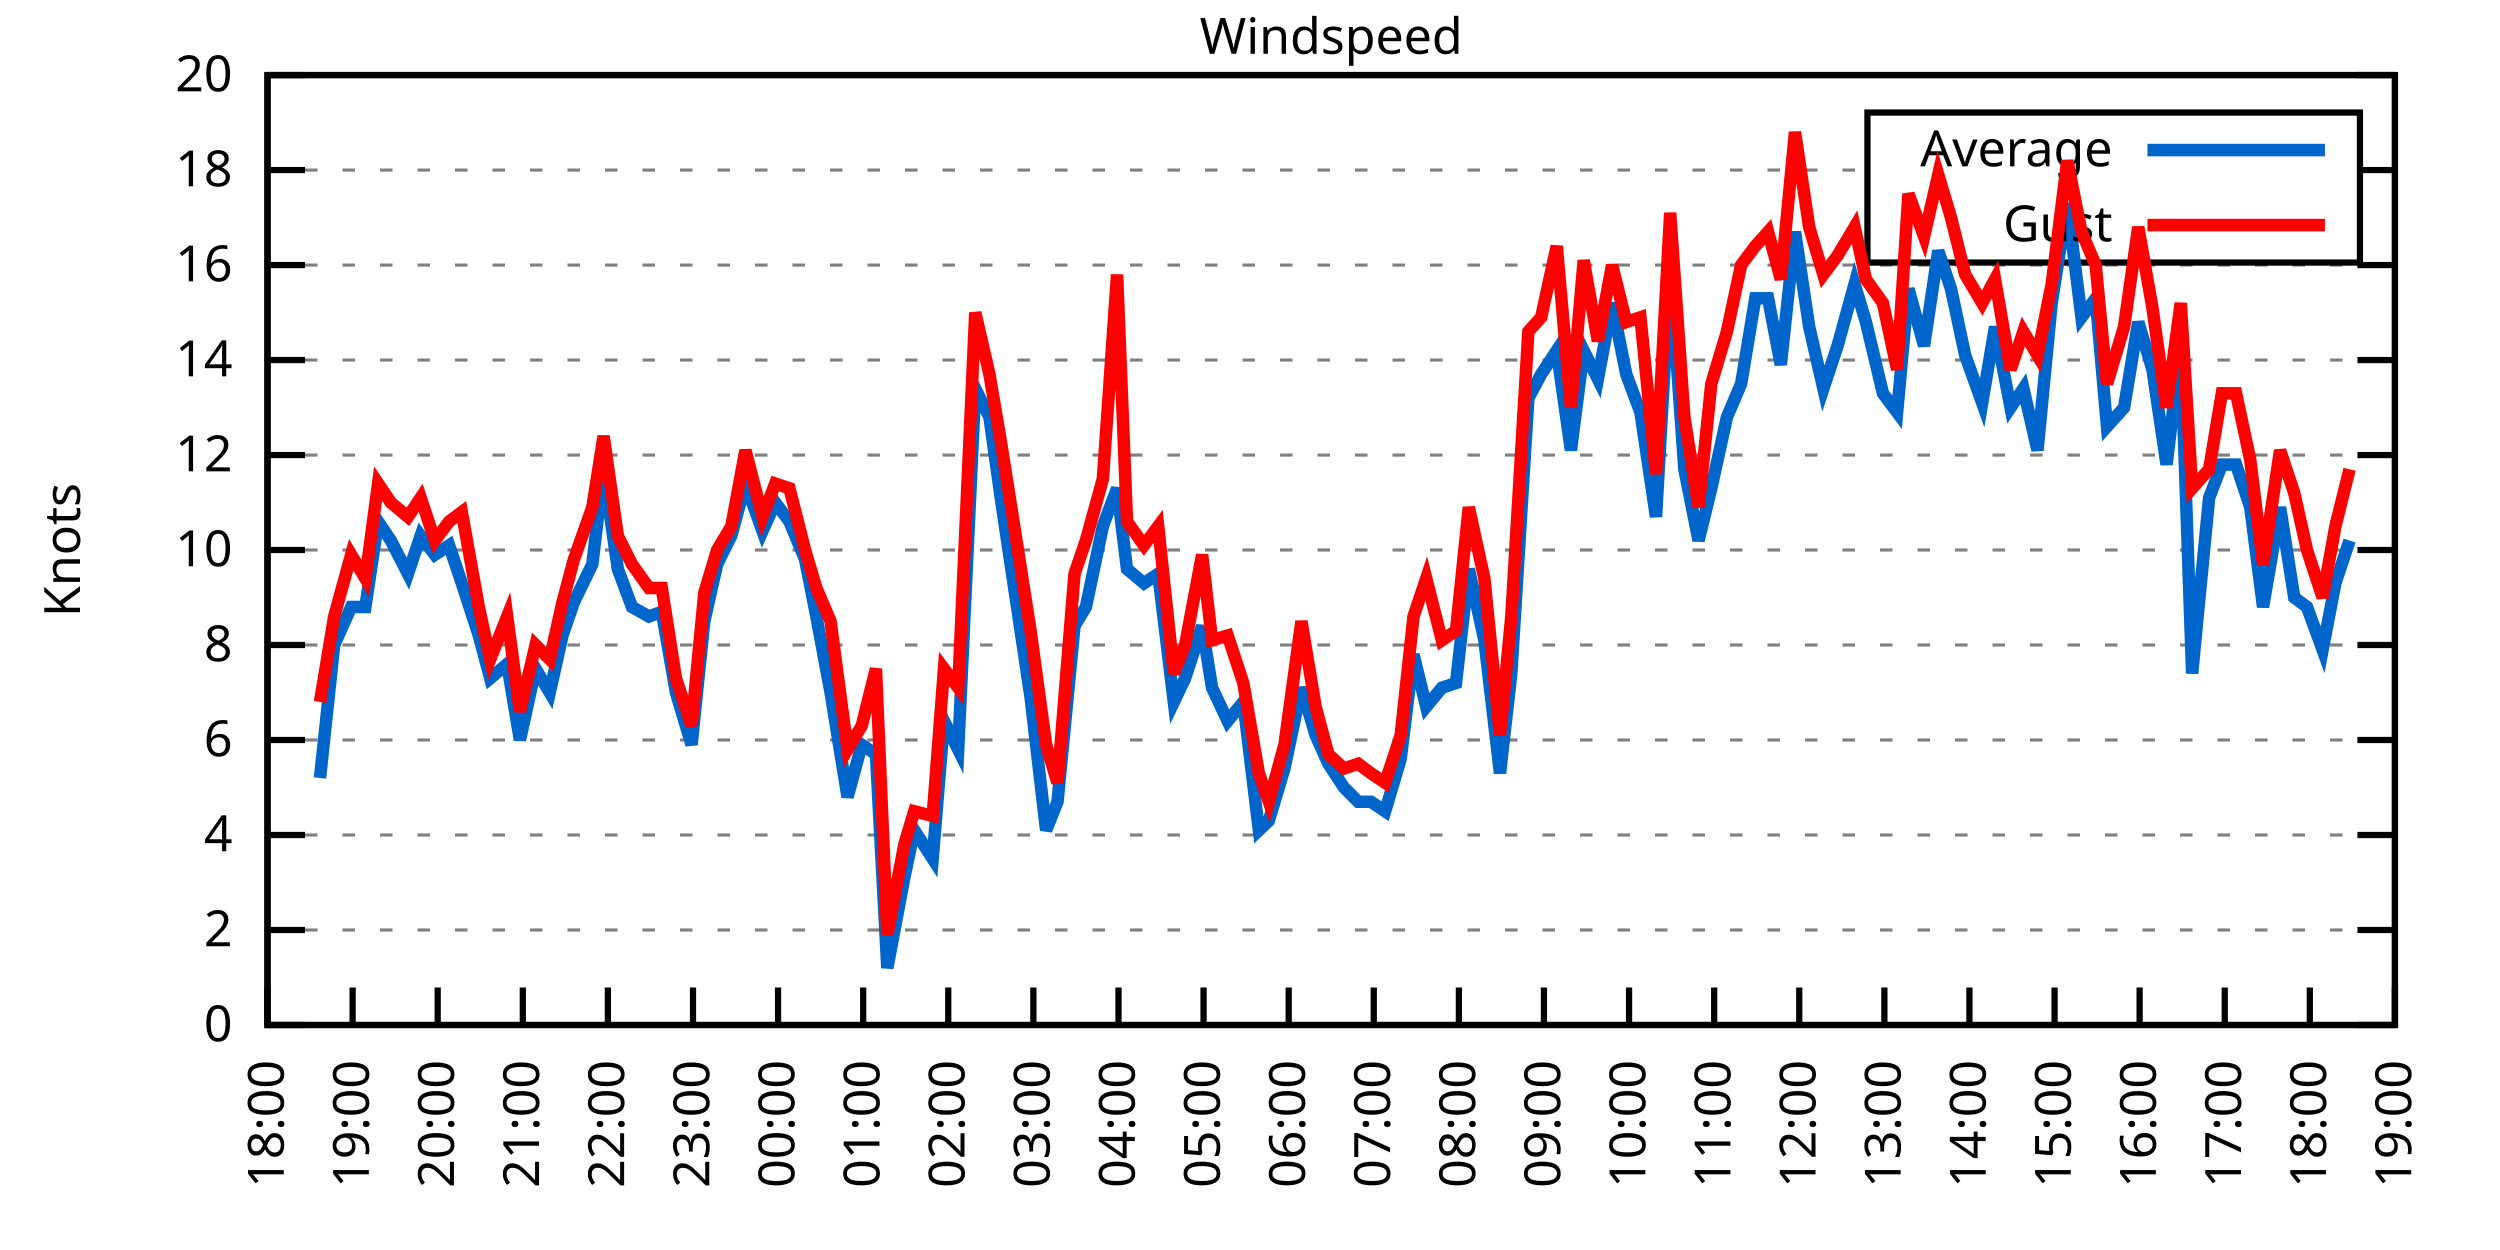
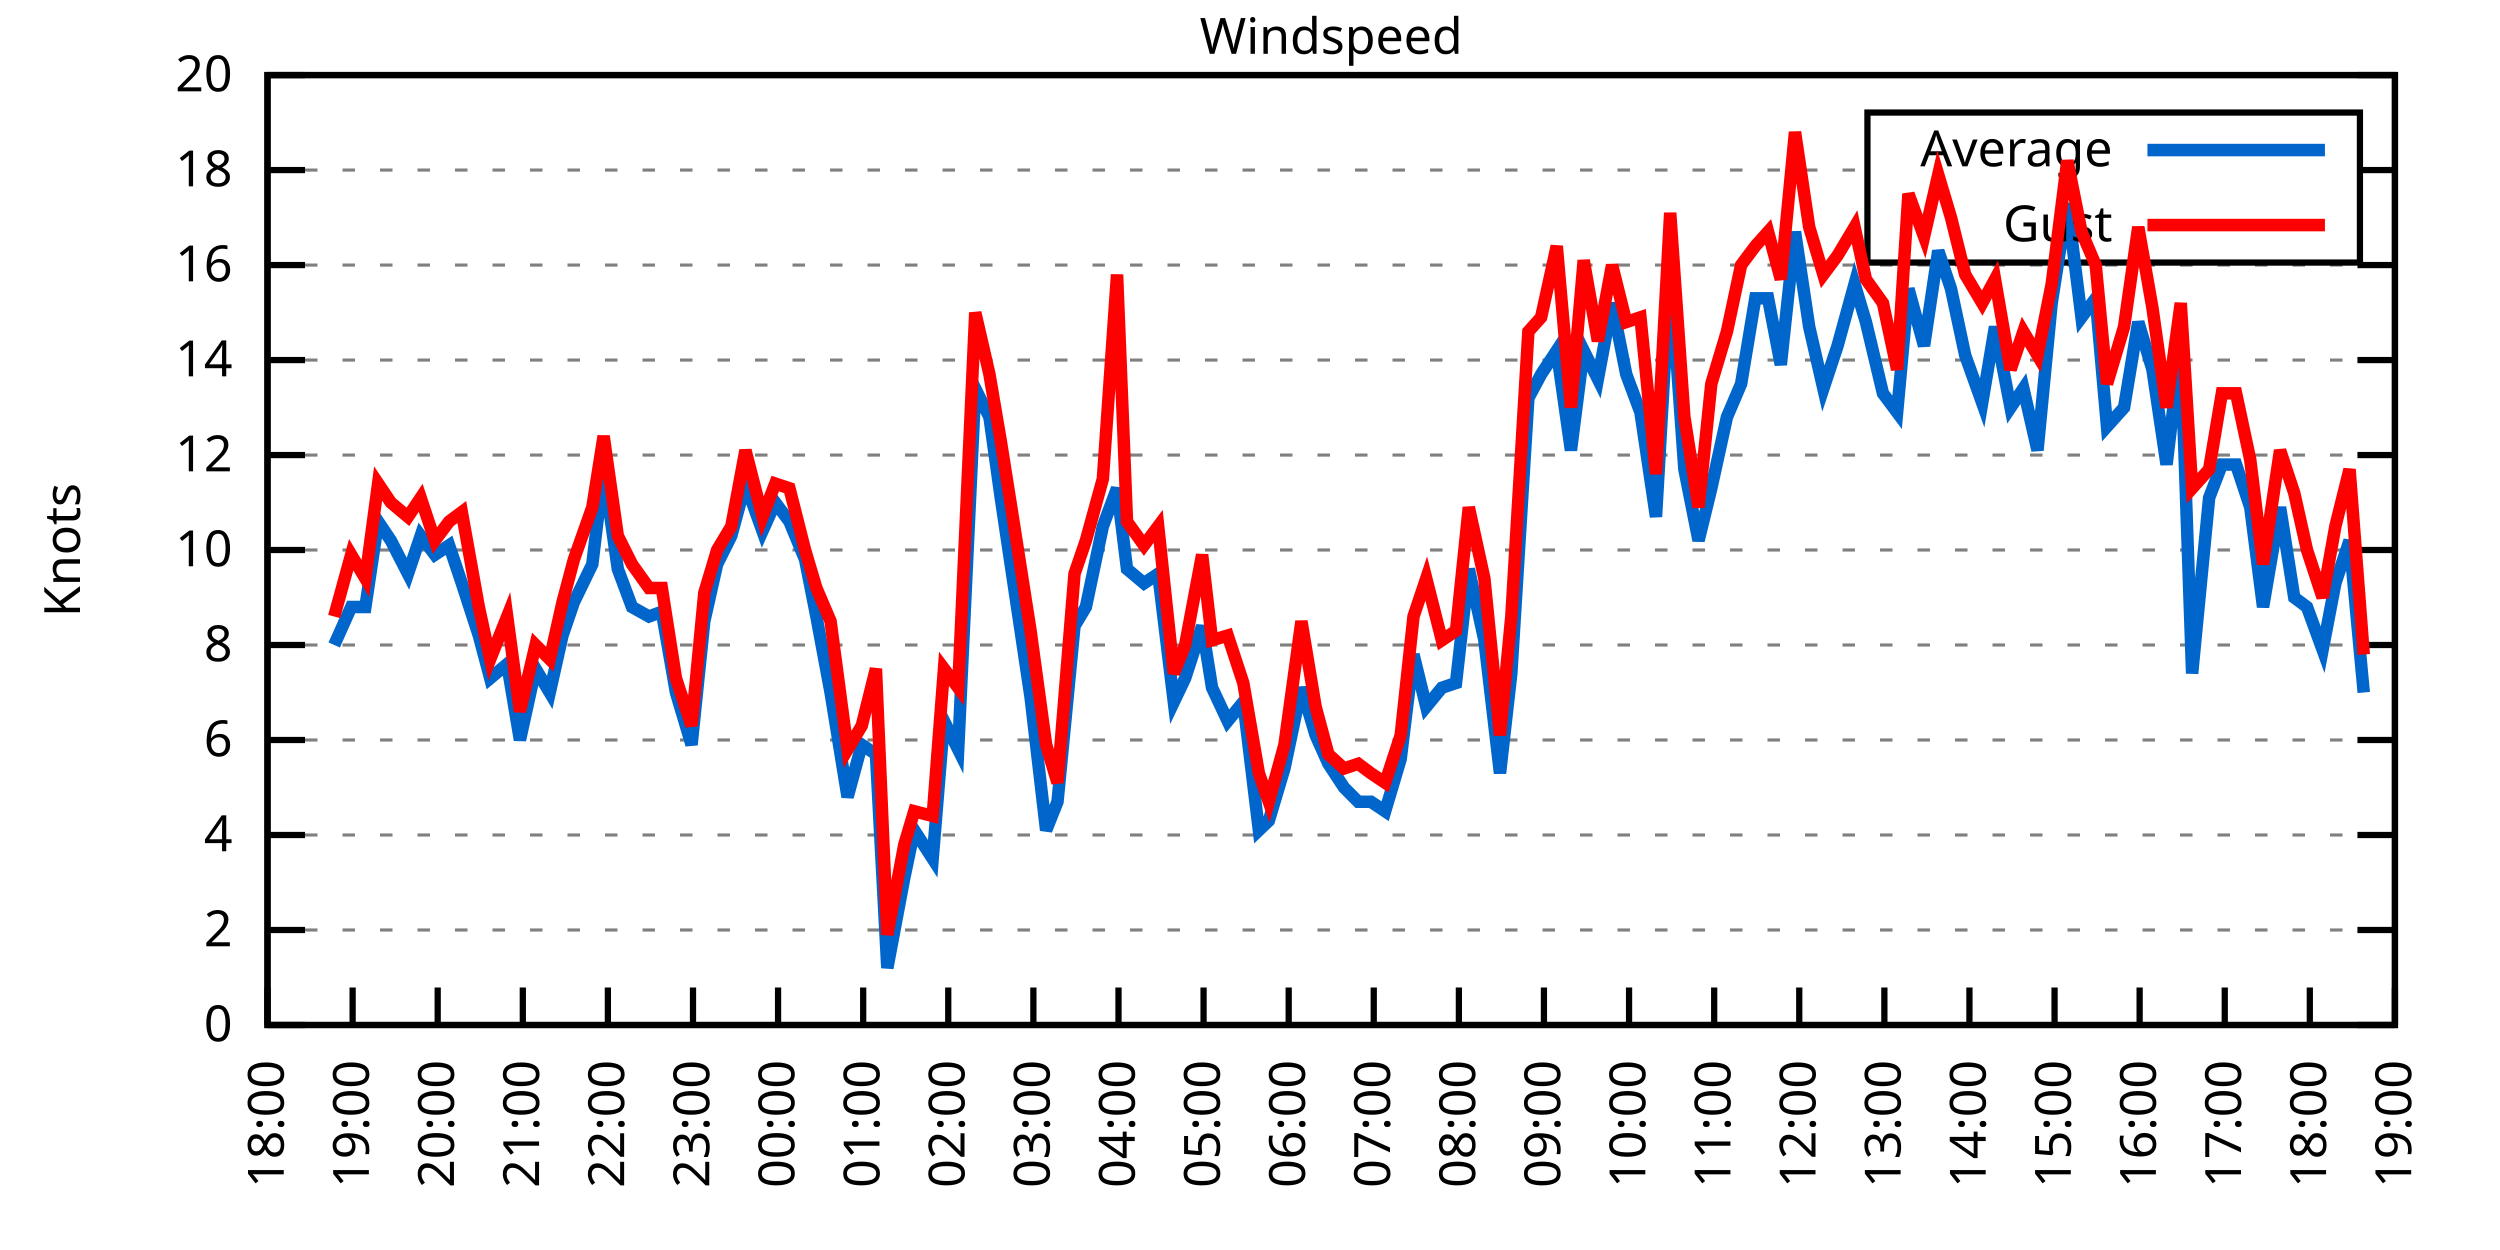
<svg xmlns="http://www.w3.org/2000/svg" xmlns:xlink="http://www.w3.org/1999/xlink" width="400" height="200" viewBox="0 0 400 200">
  <g id="gnuplot_canvas">
    <rect x="0" y="0" width="400" height="200" fill="none" />
    <defs>
      <circle id="gpDot" r="0.5" stroke-width="0.5" stroke="currentColor" />
      <path id="gpPt0" stroke-width="0.333" stroke="currentColor" d="M-1,0 h2 M0,-1 v2" />
      <path id="gpPt1" stroke-width="0.333" stroke="currentColor" d="M-1,-1 L1,1 M1,-1 L-1,1" />
      <path id="gpPt2" stroke-width="0.333" stroke="currentColor" d="M-1,0 L1,0 M0,-1 L0,1 M-1,-1 L1,1 M-1,1 L1,-1" />
      <rect id="gpPt3" stroke-width="0.333" stroke="currentColor" x="-1" y="-1" width="2" height="2" />
      <rect id="gpPt4" stroke-width="0.333" stroke="currentColor" fill="currentColor" x="-1" y="-1" width="2" height="2" />
      <circle id="gpPt5" stroke-width="0.333" stroke="currentColor" cx="0" cy="0" r="1" />
      <use xlink:href="#gpPt5" id="gpPt6" fill="currentColor" stroke="none" />
      <path id="gpPt7" stroke-width="0.333" stroke="currentColor" d="M0,-1.33 L-1.33,0.67 L1.33,0.67 z" />
      <use xlink:href="#gpPt7" id="gpPt8" fill="currentColor" stroke="none" />
      <use xlink:href="#gpPt7" id="gpPt9" stroke="currentColor" transform="rotate(180)" />
      <use xlink:href="#gpPt9" id="gpPt10" fill="currentColor" stroke="none" />
      <use xlink:href="#gpPt3" id="gpPt11" stroke="currentColor" transform="rotate(45)" />
      <use xlink:href="#gpPt11" id="gpPt12" fill="currentColor" stroke="none" />
      <path id="gpPt13" stroke-width="0.333" stroke="currentColor" d="M0,1.330 L1.265,0.411 L0.782,-1.067 L-0.782,-1.076 L-1.265,0.411 z" />
      <use xlink:href="#gpPt13" id="gpPt14" fill="currentColor" stroke="none" />
      <filter id="textbox" filterUnits="objectBoundingBox" x="0" y="0" height="1" width="1">
        <feFlood flood-color="white" flood-opacity="1" result="bgnd" />
        <feComposite in="SourceGraphic" in2="bgnd" operator="atop" />
      </filter>
      <filter id="greybox" filterUnits="objectBoundingBox" x="0" y="0" height="1" width="1">
        <feFlood flood-color="lightgrey" flood-opacity="1" result="grey" />
        <feComposite in="SourceGraphic" in2="grey" operator="atop" />
      </filter>
    </defs>
    <g fill="none" color="white" stroke="currentColor" stroke-width="1.00" stroke-linecap="butt" stroke-linejoin="miter">
</g>
    <g fill="none" color="black" stroke="currentColor" stroke-width="1.00" stroke-linecap="butt" stroke-linejoin="miter">
      <g stroke="none" shape-rendering="crispEdges">
        <polygon fill="rgb(255, 255, 255)" points="42.80,164.00 383.18,164.00 383.18,12.02 42.80,12.02 " />
      </g>
    </g>
    <g fill="none" color="black" stroke="currentColor" stroke-width="1.00" stroke-linecap="butt" stroke-linejoin="miter">
</g>
    <g fill="none" color="black" stroke="black" stroke-width="0.50" stroke-linecap="butt" stroke-linejoin="miter">
</g>
    <g fill="none" color="gray" stroke="currentColor" stroke-width="0.50" stroke-linecap="butt" stroke-linejoin="miter">
      <path stroke="gray" stroke-dasharray="2,4" class="gridline" d="M42.80,164.00 L383.19,164.00  " />
    </g>
    <g fill="none" color="gray" stroke="gray" stroke-width="1.00" stroke-linecap="butt" stroke-linejoin="miter">
</g>
    <g fill="none" color="black" stroke="currentColor" stroke-width="1.00" stroke-linecap="butt" stroke-linejoin="miter">
      <path stroke="black" d="M42.80,164.00 L48.80,164.00 M383.19,164.00 L377.19,164.00  " />
      <g transform="translate(37.20,166.60)" stroke="none" fill="black" font-family="Sans" font-size="8.00" text-anchor="end">
        <text>
          <tspan font-family="Sans"> 0</tspan>
        </text>
      </g>
    </g>
    <g fill="none" color="black" stroke="currentColor" stroke-width="1.00" stroke-linecap="butt" stroke-linejoin="miter">
</g>
    <g fill="none" color="black" stroke="black" stroke-width="0.50" stroke-linecap="butt" stroke-linejoin="miter">
</g>
    <g fill="none" color="gray" stroke="currentColor" stroke-width="0.50" stroke-linecap="butt" stroke-linejoin="miter">
      <path stroke="gray" stroke-dasharray="2,4" class="gridline" d="M42.80,148.80 L383.19,148.80  " />
    </g>
    <g fill="none" color="gray" stroke="gray" stroke-width="1.00" stroke-linecap="butt" stroke-linejoin="miter">
</g>
    <g fill="none" color="black" stroke="currentColor" stroke-width="1.00" stroke-linecap="butt" stroke-linejoin="miter">
      <path stroke="black" d="M42.80,148.80 L48.80,148.80 M383.19,148.80 L377.19,148.80  " />
      <g transform="translate(37.20,151.40)" stroke="none" fill="black" font-family="Sans" font-size="8.00" text-anchor="end">
        <text>
          <tspan font-family="Sans"> 2</tspan>
        </text>
      </g>
    </g>
    <g fill="none" color="black" stroke="currentColor" stroke-width="1.00" stroke-linecap="butt" stroke-linejoin="miter">
</g>
    <g fill="none" color="black" stroke="black" stroke-width="0.50" stroke-linecap="butt" stroke-linejoin="miter">
</g>
    <g fill="none" color="gray" stroke="currentColor" stroke-width="0.50" stroke-linecap="butt" stroke-linejoin="miter">
      <path stroke="gray" stroke-dasharray="2,4" class="gridline" d="M42.80,133.60 L383.19,133.60  " />
    </g>
    <g fill="none" color="gray" stroke="gray" stroke-width="1.00" stroke-linecap="butt" stroke-linejoin="miter">
</g>
    <g fill="none" color="black" stroke="currentColor" stroke-width="1.00" stroke-linecap="butt" stroke-linejoin="miter">
      <path stroke="black" d="M42.80,133.60 L48.80,133.60 M383.19,133.60 L377.19,133.60  " />
      <g transform="translate(37.20,136.20)" stroke="none" fill="black" font-family="Sans" font-size="8.00" text-anchor="end">
        <text>
          <tspan font-family="Sans"> 4</tspan>
        </text>
      </g>
    </g>
    <g fill="none" color="black" stroke="currentColor" stroke-width="1.00" stroke-linecap="butt" stroke-linejoin="miter">
</g>
    <g fill="none" color="black" stroke="black" stroke-width="0.50" stroke-linecap="butt" stroke-linejoin="miter">
</g>
    <g fill="none" color="gray" stroke="currentColor" stroke-width="0.50" stroke-linecap="butt" stroke-linejoin="miter">
      <path stroke="gray" stroke-dasharray="2,4" class="gridline" d="M42.80,118.40 L383.19,118.40  " />
    </g>
    <g fill="none" color="gray" stroke="gray" stroke-width="1.00" stroke-linecap="butt" stroke-linejoin="miter">
</g>
    <g fill="none" color="black" stroke="currentColor" stroke-width="1.00" stroke-linecap="butt" stroke-linejoin="miter">
      <path stroke="black" d="M42.80,118.40 L48.80,118.40 M383.19,118.40 L377.19,118.40  " />
      <g transform="translate(37.20,121.00)" stroke="none" fill="black" font-family="Sans" font-size="8.00" text-anchor="end">
        <text>
          <tspan font-family="Sans"> 6</tspan>
        </text>
      </g>
    </g>
    <g fill="none" color="black" stroke="currentColor" stroke-width="1.00" stroke-linecap="butt" stroke-linejoin="miter">
</g>
    <g fill="none" color="black" stroke="black" stroke-width="0.50" stroke-linecap="butt" stroke-linejoin="miter">
</g>
    <g fill="none" color="gray" stroke="currentColor" stroke-width="0.50" stroke-linecap="butt" stroke-linejoin="miter">
      <path stroke="gray" stroke-dasharray="2,4" class="gridline" d="M42.80,103.20 L383.19,103.20  " />
    </g>
    <g fill="none" color="gray" stroke="gray" stroke-width="1.00" stroke-linecap="butt" stroke-linejoin="miter">
</g>
    <g fill="none" color="black" stroke="currentColor" stroke-width="1.00" stroke-linecap="butt" stroke-linejoin="miter">
      <path stroke="black" d="M42.80,103.20 L48.80,103.20 M383.19,103.20 L377.19,103.20  " />
      <g transform="translate(37.20,105.80)" stroke="none" fill="black" font-family="Sans" font-size="8.00" text-anchor="end">
        <text>
          <tspan font-family="Sans"> 8</tspan>
        </text>
      </g>
    </g>
    <g fill="none" color="black" stroke="currentColor" stroke-width="1.00" stroke-linecap="butt" stroke-linejoin="miter">
</g>
    <g fill="none" color="black" stroke="black" stroke-width="0.50" stroke-linecap="butt" stroke-linejoin="miter">
</g>
    <g fill="none" color="gray" stroke="currentColor" stroke-width="0.50" stroke-linecap="butt" stroke-linejoin="miter">
      <path stroke="gray" stroke-dasharray="2,4" class="gridline" d="M42.80,88.00 L383.19,88.00  " />
    </g>
    <g fill="none" color="gray" stroke="gray" stroke-width="1.00" stroke-linecap="butt" stroke-linejoin="miter">
</g>
    <g fill="none" color="black" stroke="currentColor" stroke-width="1.00" stroke-linecap="butt" stroke-linejoin="miter">
      <path stroke="black" d="M42.80,88.00 L48.80,88.00 M383.19,88.00 L377.19,88.00  " />
      <g transform="translate(37.20,90.60)" stroke="none" fill="black" font-family="Sans" font-size="8.00" text-anchor="end">
        <text>
          <tspan font-family="Sans"> 10</tspan>
        </text>
      </g>
    </g>
    <g fill="none" color="black" stroke="currentColor" stroke-width="1.00" stroke-linecap="butt" stroke-linejoin="miter">
</g>
    <g fill="none" color="black" stroke="black" stroke-width="0.50" stroke-linecap="butt" stroke-linejoin="miter">
</g>
    <g fill="none" color="gray" stroke="currentColor" stroke-width="0.50" stroke-linecap="butt" stroke-linejoin="miter">
      <path stroke="gray" stroke-dasharray="2,4" class="gridline" d="M42.80,72.81 L383.19,72.81  " />
    </g>
    <g fill="none" color="gray" stroke="gray" stroke-width="1.00" stroke-linecap="butt" stroke-linejoin="miter">
</g>
    <g fill="none" color="black" stroke="currentColor" stroke-width="1.00" stroke-linecap="butt" stroke-linejoin="miter">
      <path stroke="black" d="M42.80,72.81 L48.80,72.81 M383.19,72.81 L377.19,72.81  " />
      <g transform="translate(37.20,75.41)" stroke="none" fill="black" font-family="Sans" font-size="8.00" text-anchor="end">
        <text>
          <tspan font-family="Sans"> 12</tspan>
        </text>
      </g>
    </g>
    <g fill="none" color="black" stroke="currentColor" stroke-width="1.00" stroke-linecap="butt" stroke-linejoin="miter">
</g>
    <g fill="none" color="black" stroke="black" stroke-width="0.50" stroke-linecap="butt" stroke-linejoin="miter">
</g>
    <g fill="none" color="gray" stroke="currentColor" stroke-width="0.50" stroke-linecap="butt" stroke-linejoin="miter">
      <path stroke="gray" stroke-dasharray="2,4" class="gridline" d="M42.80,57.61 L383.19,57.61  " />
    </g>
    <g fill="none" color="gray" stroke="gray" stroke-width="1.00" stroke-linecap="butt" stroke-linejoin="miter">
</g>
    <g fill="none" color="black" stroke="currentColor" stroke-width="1.00" stroke-linecap="butt" stroke-linejoin="miter">
      <path stroke="black" d="M42.80,57.61 L48.80,57.61 M383.19,57.61 L377.19,57.61  " />
      <g transform="translate(37.20,60.21)" stroke="none" fill="black" font-family="Sans" font-size="8.00" text-anchor="end">
        <text>
          <tspan font-family="Sans"> 14</tspan>
        </text>
      </g>
    </g>
    <g fill="none" color="black" stroke="currentColor" stroke-width="1.00" stroke-linecap="butt" stroke-linejoin="miter">
</g>
    <g fill="none" color="black" stroke="black" stroke-width="0.50" stroke-linecap="butt" stroke-linejoin="miter">
</g>
    <g fill="none" color="gray" stroke="currentColor" stroke-width="0.50" stroke-linecap="butt" stroke-linejoin="miter">
      <path stroke="gray" stroke-dasharray="2,4" class="gridline" d="M42.80,42.41 L383.19,42.41  " />
    </g>
    <g fill="none" color="gray" stroke="gray" stroke-width="1.00" stroke-linecap="butt" stroke-linejoin="miter">
</g>
    <g fill="none" color="black" stroke="currentColor" stroke-width="1.00" stroke-linecap="butt" stroke-linejoin="miter">
      <path stroke="black" d="M42.80,42.41 L48.80,42.41 M383.19,42.41 L377.19,42.41  " />
      <g transform="translate(37.20,45.01)" stroke="none" fill="black" font-family="Sans" font-size="8.00" text-anchor="end">
        <text>
          <tspan font-family="Sans"> 16</tspan>
        </text>
      </g>
    </g>
    <g fill="none" color="black" stroke="currentColor" stroke-width="1.00" stroke-linecap="butt" stroke-linejoin="miter">
</g>
    <g fill="none" color="black" stroke="black" stroke-width="0.50" stroke-linecap="butt" stroke-linejoin="miter">
</g>
    <g fill="none" color="gray" stroke="currentColor" stroke-width="0.50" stroke-linecap="butt" stroke-linejoin="miter">
      <path stroke="gray" stroke-dasharray="2,4" class="gridline" d="M42.80,27.21 L298.79,27.21 M377.59,27.21 L383.19,27.21  " />
    </g>
    <g fill="none" color="gray" stroke="gray" stroke-width="1.00" stroke-linecap="butt" stroke-linejoin="miter">
</g>
    <g fill="none" color="black" stroke="currentColor" stroke-width="1.00" stroke-linecap="butt" stroke-linejoin="miter">
      <path stroke="black" d="M42.80,27.21 L48.80,27.21 M383.19,27.21 L377.19,27.21  " />
      <g transform="translate(37.20,29.81)" stroke="none" fill="black" font-family="Sans" font-size="8.00" text-anchor="end">
        <text>
          <tspan font-family="Sans"> 18</tspan>
        </text>
      </g>
    </g>
    <g fill="none" color="black" stroke="currentColor" stroke-width="1.00" stroke-linecap="butt" stroke-linejoin="miter">
</g>
    <g fill="none" color="black" stroke="black" stroke-width="0.50" stroke-linecap="butt" stroke-linejoin="miter">
</g>
    <g fill="none" color="gray" stroke="currentColor" stroke-width="0.50" stroke-linecap="butt" stroke-linejoin="miter">
      <path stroke="gray" stroke-dasharray="2,4" class="gridline" d="M42.80,12.01 L383.19,12.01  " />
    </g>
    <g fill="none" color="gray" stroke="gray" stroke-width="1.00" stroke-linecap="butt" stroke-linejoin="miter">
</g>
    <g fill="none" color="black" stroke="currentColor" stroke-width="1.00" stroke-linecap="butt" stroke-linejoin="miter">
      <path stroke="black" d="M42.80,12.01 L48.80,12.01 M383.19,12.01 L377.19,12.01  " />
      <g transform="translate(37.20,14.61)" stroke="none" fill="black" font-family="Sans" font-size="8.00" text-anchor="end">
        <text>
          <tspan font-family="Sans"> 20</tspan>
        </text>
      </g>
    </g>
    <g fill="none" color="black" stroke="currentColor" stroke-width="1.00" stroke-linecap="butt" stroke-linejoin="miter">
      <path stroke="black" d="M42.80,164.00 L42.80,158.00  " />
      <g transform="translate(45.40,169.60) rotate(270.00)" stroke="none" fill="black" font-family="Sans" font-size="8.00" text-anchor="end">
        <text>
          <tspan font-family="Sans">18:00</tspan>
        </text>
      </g>
    </g>
    <g fill="none" color="black" stroke="currentColor" stroke-width="1.00" stroke-linecap="butt" stroke-linejoin="miter">
      <path stroke="black" d="M56.42,164.00 L56.42,158.00  " />
      <g transform="translate(59.02,169.60) rotate(270.00)" stroke="none" fill="black" font-family="Sans" font-size="8.00" text-anchor="end">
        <text>
          <tspan font-family="Sans">19:00</tspan>
        </text>
      </g>
    </g>
    <g fill="none" color="black" stroke="currentColor" stroke-width="1.00" stroke-linecap="butt" stroke-linejoin="miter">
      <path stroke="black" d="M70.03,164.00 L70.03,158.00  " />
      <g transform="translate(72.63,169.60) rotate(270.00)" stroke="none" fill="black" font-family="Sans" font-size="8.00" text-anchor="end">
        <text>
          <tspan font-family="Sans">20:00</tspan>
        </text>
      </g>
    </g>
    <g fill="none" color="black" stroke="currentColor" stroke-width="1.00" stroke-linecap="butt" stroke-linejoin="miter">
      <path stroke="black" d="M83.65,164.00 L83.65,158.00  " />
      <g transform="translate(86.25,169.60) rotate(270.00)" stroke="none" fill="black" font-family="Sans" font-size="8.00" text-anchor="end">
        <text>
          <tspan font-family="Sans">21:00</tspan>
        </text>
      </g>
    </g>
    <g fill="none" color="black" stroke="currentColor" stroke-width="1.00" stroke-linecap="butt" stroke-linejoin="miter">
      <path stroke="black" d="M97.26,164.00 L97.26,158.00  " />
      <g transform="translate(99.86,169.60) rotate(270.00)" stroke="none" fill="black" font-family="Sans" font-size="8.00" text-anchor="end">
        <text>
          <tspan font-family="Sans">22:00</tspan>
        </text>
      </g>
    </g>
    <g fill="none" color="black" stroke="currentColor" stroke-width="1.00" stroke-linecap="butt" stroke-linejoin="miter">
      <path stroke="black" d="M110.88,164.00 L110.88,158.00  " />
      <g transform="translate(113.48,169.60) rotate(270.00)" stroke="none" fill="black" font-family="Sans" font-size="8.00" text-anchor="end">
        <text>
          <tspan font-family="Sans">23:00</tspan>
        </text>
      </g>
    </g>
    <g fill="none" color="black" stroke="currentColor" stroke-width="1.00" stroke-linecap="butt" stroke-linejoin="miter">
      <path stroke="black" d="M124.49,164.00 L124.49,158.00  " />
      <g transform="translate(127.09,169.60) rotate(270.00)" stroke="none" fill="black" font-family="Sans" font-size="8.00" text-anchor="end">
        <text>
          <tspan font-family="Sans">00:00</tspan>
        </text>
      </g>
    </g>
    <g fill="none" color="black" stroke="currentColor" stroke-width="1.00" stroke-linecap="butt" stroke-linejoin="miter">
      <path stroke="black" d="M138.11,164.00 L138.11,158.00  " />
      <g transform="translate(140.71,169.60) rotate(270.00)" stroke="none" fill="black" font-family="Sans" font-size="8.00" text-anchor="end">
        <text>
          <tspan font-family="Sans">01:00</tspan>
        </text>
      </g>
    </g>
    <g fill="none" color="black" stroke="currentColor" stroke-width="1.00" stroke-linecap="butt" stroke-linejoin="miter">
      <path stroke="black" d="M151.72,164.00 L151.72,158.00  " />
      <g transform="translate(154.32,169.60) rotate(270.00)" stroke="none" fill="black" font-family="Sans" font-size="8.00" text-anchor="end">
        <text>
          <tspan font-family="Sans">02:00</tspan>
        </text>
      </g>
    </g>
    <g fill="none" color="black" stroke="currentColor" stroke-width="1.00" stroke-linecap="butt" stroke-linejoin="miter">
      <path stroke="black" d="M165.34,164.00 L165.34,158.00  " />
      <g transform="translate(167.94,169.60) rotate(270.00)" stroke="none" fill="black" font-family="Sans" font-size="8.00" text-anchor="end">
        <text>
          <tspan font-family="Sans">03:00</tspan>
        </text>
      </g>
    </g>
    <g fill="none" color="black" stroke="currentColor" stroke-width="1.00" stroke-linecap="butt" stroke-linejoin="miter">
      <path stroke="black" d="M178.96,164.00 L178.96,158.00  " />
      <g transform="translate(181.56,169.60) rotate(270.00)" stroke="none" fill="black" font-family="Sans" font-size="8.00" text-anchor="end">
        <text>
          <tspan font-family="Sans">04:00</tspan>
        </text>
      </g>
    </g>
    <g fill="none" color="black" stroke="currentColor" stroke-width="1.00" stroke-linecap="butt" stroke-linejoin="miter">
      <path stroke="black" d="M192.57,164.00 L192.57,158.00  " />
      <g transform="translate(195.17,169.60) rotate(270.00)" stroke="none" fill="black" font-family="Sans" font-size="8.00" text-anchor="end">
        <text>
          <tspan font-family="Sans">05:00</tspan>
        </text>
      </g>
    </g>
    <g fill="none" color="black" stroke="currentColor" stroke-width="1.00" stroke-linecap="butt" stroke-linejoin="miter">
      <path stroke="black" d="M206.19,164.00 L206.19,158.00  " />
      <g transform="translate(208.79,169.60) rotate(270.00)" stroke="none" fill="black" font-family="Sans" font-size="8.00" text-anchor="end">
        <text>
          <tspan font-family="Sans">06:00</tspan>
        </text>
      </g>
    </g>
    <g fill="none" color="black" stroke="currentColor" stroke-width="1.00" stroke-linecap="butt" stroke-linejoin="miter">
      <path stroke="black" d="M219.80,164.00 L219.80,158.00  " />
      <g transform="translate(222.40,169.60) rotate(270.00)" stroke="none" fill="black" font-family="Sans" font-size="8.00" text-anchor="end">
        <text>
          <tspan font-family="Sans">07:00</tspan>
        </text>
      </g>
    </g>
    <g fill="none" color="black" stroke="currentColor" stroke-width="1.00" stroke-linecap="butt" stroke-linejoin="miter">
      <path stroke="black" d="M233.42,164.00 L233.42,158.00  " />
      <g transform="translate(236.02,169.60) rotate(270.00)" stroke="none" fill="black" font-family="Sans" font-size="8.00" text-anchor="end">
        <text>
          <tspan font-family="Sans">08:00</tspan>
        </text>
      </g>
    </g>
    <g fill="none" color="black" stroke="currentColor" stroke-width="1.00" stroke-linecap="butt" stroke-linejoin="miter">
      <path stroke="black" d="M247.03,164.00 L247.03,158.00  " />
      <g transform="translate(249.63,169.60) rotate(270.00)" stroke="none" fill="black" font-family="Sans" font-size="8.00" text-anchor="end">
        <text>
          <tspan font-family="Sans">09:00</tspan>
        </text>
      </g>
    </g>
    <g fill="none" color="black" stroke="currentColor" stroke-width="1.00" stroke-linecap="butt" stroke-linejoin="miter">
      <path stroke="black" d="M260.65,164.00 L260.65,158.00  " />
      <g transform="translate(263.25,169.60) rotate(270.00)" stroke="none" fill="black" font-family="Sans" font-size="8.00" text-anchor="end">
        <text>
          <tspan font-family="Sans">10:00</tspan>
        </text>
      </g>
    </g>
    <g fill="none" color="black" stroke="currentColor" stroke-width="1.00" stroke-linecap="butt" stroke-linejoin="miter">
      <path stroke="black" d="M274.27,164.00 L274.27,158.00  " />
      <g transform="translate(276.87,169.60) rotate(270.00)" stroke="none" fill="black" font-family="Sans" font-size="8.00" text-anchor="end">
        <text>
          <tspan font-family="Sans">11:00</tspan>
        </text>
      </g>
    </g>
    <g fill="none" color="black" stroke="currentColor" stroke-width="1.00" stroke-linecap="butt" stroke-linejoin="miter">
      <path stroke="black" d="M287.88,164.00 L287.88,158.00  " />
      <g transform="translate(290.48,169.60) rotate(270.00)" stroke="none" fill="black" font-family="Sans" font-size="8.00" text-anchor="end">
        <text>
          <tspan font-family="Sans">12:00</tspan>
        </text>
      </g>
    </g>
    <g fill="none" color="black" stroke="currentColor" stroke-width="1.00" stroke-linecap="butt" stroke-linejoin="miter">
      <path stroke="black" d="M301.50,164.00 L301.50,158.00  " />
      <g transform="translate(304.10,169.60) rotate(270.00)" stroke="none" fill="black" font-family="Sans" font-size="8.00" text-anchor="end">
        <text>
          <tspan font-family="Sans">13:00</tspan>
        </text>
      </g>
    </g>
    <g fill="none" color="black" stroke="currentColor" stroke-width="1.00" stroke-linecap="butt" stroke-linejoin="miter">
      <path stroke="black" d="M315.11,164.00 L315.11,158.00  " />
      <g transform="translate(317.71,169.60) rotate(270.00)" stroke="none" fill="black" font-family="Sans" font-size="8.00" text-anchor="end">
        <text>
          <tspan font-family="Sans">14:00</tspan>
        </text>
      </g>
    </g>
    <g fill="none" color="black" stroke="currentColor" stroke-width="1.00" stroke-linecap="butt" stroke-linejoin="miter">
      <path stroke="black" d="M328.73,164.00 L328.73,158.00  " />
      <g transform="translate(331.33,169.60) rotate(270.00)" stroke="none" fill="black" font-family="Sans" font-size="8.00" text-anchor="end">
        <text>
          <tspan font-family="Sans">15:00</tspan>
        </text>
      </g>
    </g>
    <g fill="none" color="black" stroke="currentColor" stroke-width="1.00" stroke-linecap="butt" stroke-linejoin="miter">
      <path stroke="black" d="M342.34,164.00 L342.34,158.00  " />
      <g transform="translate(344.94,169.60) rotate(270.00)" stroke="none" fill="black" font-family="Sans" font-size="8.00" text-anchor="end">
        <text>
          <tspan font-family="Sans">16:00</tspan>
        </text>
      </g>
    </g>
    <g fill="none" color="black" stroke="currentColor" stroke-width="1.00" stroke-linecap="butt" stroke-linejoin="miter">
      <path stroke="black" d="M355.96,164.00 L355.96,158.00  " />
      <g transform="translate(358.56,169.60) rotate(270.00)" stroke="none" fill="black" font-family="Sans" font-size="8.00" text-anchor="end">
        <text>
          <tspan font-family="Sans">17:00</tspan>
        </text>
      </g>
    </g>
    <g fill="none" color="black" stroke="currentColor" stroke-width="1.00" stroke-linecap="butt" stroke-linejoin="miter">
      <path stroke="black" d="M369.57,164.00 L369.57,158.00  " />
      <g transform="translate(372.17,169.60) rotate(270.00)" stroke="none" fill="black" font-family="Sans" font-size="8.00" text-anchor="end">
        <text>
          <tspan font-family="Sans">18:00</tspan>
        </text>
      </g>
    </g>
    <g fill="none" color="black" stroke="currentColor" stroke-width="1.00" stroke-linecap="butt" stroke-linejoin="miter">
      <path stroke="black" d="M383.19,164.00 L383.19,158.00  " />
      <g transform="translate(385.79,169.60) rotate(270.00)" stroke="none" fill="black" font-family="Sans" font-size="8.00" text-anchor="end">
        <text>
          <tspan font-family="Sans">19:00</tspan>
        </text>
      </g>
    </g>
    <g fill="none" color="black" stroke="currentColor" stroke-width="1.00" stroke-linecap="butt" stroke-linejoin="miter">
</g>
    <g fill="none" color="black" stroke="currentColor" stroke-width="1.00" stroke-linecap="butt" stroke-linejoin="miter">
      <path stroke="black" d="M42.80,12.01 L42.80,164.00 L383.19,164.00 L383.19,12.01 L42.80,12.01 Z  " />
    </g>
    <g fill="none" color="black" stroke="currentColor" stroke-width="1.00" stroke-linecap="butt" stroke-linejoin="miter">
</g>
    <g fill="none" color="black" stroke="currentColor" stroke-width="1.00" stroke-linecap="butt" stroke-linejoin="miter">
      <path stroke="black" d="M298.79,42.01 L298.79,18.01 L377.59,18.01 L377.59,42.01 L298.79,42.01 Z  " />
    </g>
    <g id="Windspeed_plot_1">
      <g fill="none" color="white" stroke="black" stroke-width="2.00" stroke-linecap="butt" stroke-linejoin="miter">
</g>
      <g fill="none" color="black" stroke="currentColor" stroke-width="2.00" stroke-linecap="butt" stroke-linejoin="miter">
        <g transform="translate(337.99,26.61)" stroke="none" fill="black" font-family="Sans" font-size="8.00" text-anchor="end">
          <text>
            <tspan font-family="Sans">Average</tspan>
          </text>
        </g>
      </g>
      <g fill="none" color="black" stroke="currentColor" stroke-width="2.00" stroke-linecap="butt" stroke-linejoin="miter">
-         <path stroke="rgb(  0, 102, 204)" d="M343.59,24.01 L371.99,24.01 M51.20,124.48 L53.47,103.20 L56.19,97.12 L58.46,97.12 L60.50,83.45 L62.54,86.49   L65.27,91.80 L67.31,85.73 L69.58,88.76 L71.85,87.25 L73.89,93.32 L76.61,101.68 L78.43,108.52 L81.15,106.24   L83.19,118.40 L85.69,107.00 L87.96,110.80 L90.00,101.68 L91.82,96.36 L94.77,90.28 L96.58,75.09 L98.85,91.04   L101.12,97.12 L103.84,98.64 L105.89,97.88 L108.15,110.80 L110.65,119.16 L112.69,99.40 L114.74,90.28 L117.01,85.73   L119.27,77.37 L122.00,84.97 L124.04,80.41 L126.31,83.45 L128.81,89.52 L130.62,98.64 L132.89,110.80 L135.61,127.52   L137.88,119.16 L140.15,120.68 L141.97,154.88 L144.69,140.44 L146.28,132.84 L149.23,137.40 L151.04,115.36 L153.31,119.92   L156.04,62.17 L158.31,66.73 L160.12,79.65 L162.16,93.32 L164.89,111.56 L167.38,132.84 L169.20,128.28 L171.92,100.16   L173.74,97.12 L176.46,84.21 L178.73,78.13 L180.32,91.04 L183.04,93.32 L185.31,91.80 L187.81,112.32 L189.62,108.52   L192.34,100.16 L193.93,110.04 L196.43,115.36 L198.93,112.32 L201.42,132.84 L203.01,131.32 L205.51,122.96 L208.23,110.04   L210.50,117.64 L212.54,122.20 L215.04,126.00 L217.31,128.28 L219.35,128.28 L221.62,129.80 L224.11,121.44 L226.16,104.72   L228.20,113.08 L230.70,110.04 L232.96,109.28 L235.01,91.04 L237.50,102.44 L240.00,123.72 L241.81,107.76 L244.54,63.69   L246.58,59.89 L249.08,56.09 L251.35,72.05 L253.39,56.09 L255.66,60.65 L257.93,48.49 L260.20,59.89 L262.47,65.97   L264.96,82.69 L267.23,43.17 L269.50,75.09 L271.77,86.49 L273.81,78.13 L276.31,66.73 L278.58,61.41 L280.85,47.73   L282.89,47.73 L284.93,58.37 L287.20,37.09 L289.47,52.29 L291.74,62.17 L294.01,55.33 L296.73,45.45 L298.55,51.53   L301.27,62.93 L303.54,65.97 L305.35,46.21 L307.85,55.33 L310.12,40.13 L312.16,46.21 L314.43,56.85 L317.15,64.45   L319.20,52.29 L321.69,65.21 L323.74,62.17 L326.00,72.05 L328.27,48.49 L330.77,32.53 L333.04,50.77 L335.31,47.73   L337.12,68.25 L339.85,65.21 L342.12,51.53 L344.39,59.13 L346.65,74.33 L348.92,55.33 L350.74,107.76 L353.46,79.65   L355.50,74.33 L357.77,74.33 L360.04,81.17 L362.09,97.12 L364.81,81.17 L367.08,95.60 L369.12,97.12 L371.62,103.96   L373.66,93.32 L375.93,86.49  " />
+         <path stroke="rgb(  0, 102, 204)" d="M343.59,24.01 L371.99,24.01 M53.47,103.20 L56.19,97.12 L58.46,97.12 L60.50,83.45 L62.54,86.49 L65.27,91.80   L67.31,85.73 L69.58,88.76 L71.85,87.25 L73.89,93.32 L76.61,101.68 L78.43,108.52 L81.15,106.24 L83.19,118.40   L85.69,107.00 L87.96,110.80 L90.00,101.68 L91.82,96.36 L94.77,90.28 L96.58,75.09 L98.85,91.04 L101.12,97.12   L103.84,98.64 L105.89,97.88 L108.15,110.80 L110.65,119.16 L112.69,99.40 L114.74,90.28 L117.01,85.73 L119.27,77.37   L122.00,84.97 L124.04,80.41 L126.31,83.45 L128.81,89.52 L130.62,98.64 L132.89,110.80 L135.61,127.52 L137.88,119.16   L140.15,120.68 L141.97,154.88 L144.69,140.44 L146.28,132.84 L149.23,137.40 L151.04,115.36 L153.31,119.92 L156.04,62.17   L158.31,66.73 L160.12,79.65 L162.16,93.32 L164.89,111.56 L167.38,132.84 L169.20,128.28 L171.92,100.16 L173.74,97.12   L176.46,84.21 L178.73,78.13 L180.32,91.04 L183.04,93.32 L185.31,91.80 L187.81,112.32 L189.62,108.52 L192.34,100.16   L193.93,110.04 L196.43,115.36 L198.93,112.32 L201.42,132.84 L203.01,131.32 L205.51,122.96 L208.23,110.04 L210.50,117.64   L212.54,122.20 L215.04,126.00 L217.31,128.28 L219.35,128.28 L221.62,129.80 L224.11,121.44 L226.16,104.72 L228.20,113.08   L230.70,110.04 L232.96,109.28 L235.01,91.04 L237.50,102.44 L240.00,123.72 L241.81,107.76 L244.54,63.69 L246.58,59.89   L249.08,56.09 L251.35,72.05 L253.39,56.09 L255.66,60.65 L257.93,48.49 L260.20,59.89 L262.47,65.97 L264.96,82.69   L267.23,43.17 L269.50,75.09 L271.77,86.49 L273.81,78.13 L276.31,66.73 L278.58,61.41 L280.85,47.73 L282.89,47.73   L284.93,58.37 L287.20,37.09 L289.47,52.29 L291.74,62.17 L294.01,55.33 L296.73,45.45 L298.55,51.53 L301.27,62.93   L303.54,65.97 L305.35,46.21 L307.85,55.33 L310.12,40.13 L312.16,46.21 L314.43,56.85 L317.15,64.45 L319.20,52.29   L321.69,65.21 L323.74,62.17 L326.00,72.05 L328.27,48.49 L330.77,32.53 L333.04,50.77 L335.31,47.73 L337.12,68.25   L339.85,65.21 L342.12,51.53 L344.39,59.13 L346.65,74.33 L348.92,55.33 L350.74,107.76 L353.46,79.65 L355.50,74.33   L357.77,74.33 L360.04,81.17 L362.09,97.12 L364.81,81.17 L367.08,95.60 L369.12,97.12 L371.62,103.96 L373.66,93.32   L375.93,86.49 L378.20,110.80  " />
      </g>
    </g>
    <g id="Windspeed_plot_2">
      <g fill="none" color="black" stroke="currentColor" stroke-width="2.00" stroke-linecap="butt" stroke-linejoin="miter">
        <g transform="translate(337.99,38.61)" stroke="none" fill="black" font-family="Sans" font-size="8.00" text-anchor="end">
          <text>
            <tspan font-family="Sans">Gust</tspan>
          </text>
        </g>
      </g>
      <g fill="none" color="black" stroke="currentColor" stroke-width="2.00" stroke-linecap="butt" stroke-linejoin="miter">
-         <path stroke="rgb(255,   0,   0)" d="M343.59,36.01 L371.99,36.01 M51.20,112.32 L53.47,98.64 L56.19,88.76 L58.46,92.56 L60.50,77.37 L62.54,80.41   L65.27,82.69 L67.31,79.65 L69.58,86.49 L71.85,83.45 L73.89,81.93 L76.61,97.12 L78.43,105.48 L81.15,98.64   L83.19,113.84 L85.69,103.20 L87.96,105.48 L90.00,96.36 L91.82,89.52 L94.77,81.17 L96.58,69.77 L98.85,85.73   L101.12,90.28 L103.84,94.08 L105.89,94.08 L108.15,108.52 L110.65,116.12 L112.69,94.84 L114.74,88.00 L117.01,84.21   L119.27,72.05 L122.00,82.69 L124.04,77.37 L126.31,78.13 L128.81,88.00 L130.62,94.08 L132.89,99.40 L135.61,119.92   L137.88,116.12 L140.15,107.00 L141.97,149.56 L144.69,135.12 L146.28,129.80 L149.23,130.56 L151.04,107.00 L153.31,110.04   L156.04,50.01 L158.31,59.89 L160.12,70.53 L162.16,83.45 L164.89,100.92 L167.38,119.16 L169.20,125.24 L171.92,91.80   L173.74,86.49 L176.46,76.61 L178.73,43.93 L180.32,83.45 L183.04,87.25 L185.31,84.21 L187.81,107.76 L189.62,103.20   L192.34,88.76 L193.93,102.44 L196.43,101.68 L198.93,109.28 L201.42,123.72 L203.01,128.28 L205.51,119.16 L208.23,99.40   L210.50,113.08 L212.54,120.68 L215.04,122.96 L217.31,122.20 L219.35,123.72 L221.62,125.24 L224.11,117.64 L226.16,98.64   L228.20,92.56 L230.70,102.44 L232.96,100.92 L235.01,81.17 L237.50,92.56 L240.00,117.64 L241.81,98.64 L244.54,53.05   L246.58,50.77 L249.08,39.37 L251.35,65.21 L253.39,41.65 L255.66,54.57 L257.93,42.41 L260.20,51.53 L262.47,50.77   L264.96,75.85 L267.23,34.05 L269.50,66.73 L271.77,81.17 L273.81,61.41 L276.31,53.05 L278.58,42.41 L280.85,39.37   L282.89,37.09 L284.93,44.69 L287.20,21.13 L289.47,36.33 L291.74,43.93 L294.01,40.89 L296.73,36.33 L298.55,44.69   L301.27,48.49 L303.54,59.13 L305.35,31.01 L307.85,37.85 L310.12,27.97 L312.16,34.81 L314.43,43.93 L317.15,48.49   L319.20,44.69 L321.69,59.13 L323.74,53.05 L326.00,56.85 L328.27,45.45 L330.77,25.69 L333.04,37.09 L335.31,42.41   L337.12,61.41 L339.85,52.29 L342.12,36.33 L344.39,49.25 L346.65,65.21 L348.92,48.49 L350.74,78.13 L353.46,75.09   L355.50,62.93 L357.77,62.93 L360.04,73.57 L362.09,90.28 L364.81,72.05 L367.08,78.89 L369.12,88.00 L371.62,95.60   L373.66,84.21 L375.93,75.09  " />
+         <path stroke="rgb(255,   0,   0)" d="M343.59,36.01 L371.99,36.01 M53.47,98.64 L56.19,88.76 L58.46,92.56 L60.50,77.37 L62.54,80.41 L65.27,82.69   L67.31,79.65 L69.58,86.49 L71.85,83.45 L73.89,81.93 L76.61,97.12 L78.43,105.48 L81.15,98.64 L83.19,113.84   L85.69,103.20 L87.96,105.48 L90.00,96.36 L91.82,89.52 L94.77,81.17 L96.58,69.77 L98.85,85.73 L101.12,90.28   L103.84,94.08 L105.89,94.08 L108.15,108.52 L110.65,116.12 L112.69,94.84 L114.74,88.00 L117.01,84.21 L119.27,72.05   L122.00,82.69 L124.04,77.37 L126.31,78.13 L128.81,88.00 L130.62,94.08 L132.89,99.40 L135.61,119.92 L137.88,116.12   L140.15,107.00 L141.97,149.56 L144.69,135.12 L146.28,129.80 L149.23,130.56 L151.04,107.00 L153.31,110.04 L156.04,50.01   L158.31,59.89 L160.12,70.53 L162.16,83.45 L164.89,100.92 L167.38,119.16 L169.20,125.24 L171.92,91.80 L173.74,86.49   L176.46,76.61 L178.73,43.93 L180.32,83.45 L183.04,87.25 L185.31,84.21 L187.81,107.76 L189.62,103.20 L192.34,88.76   L193.93,102.44 L196.43,101.68 L198.93,109.28 L201.42,123.72 L203.01,128.28 L205.51,119.16 L208.23,99.40 L210.50,113.08   L212.54,120.68 L215.04,122.96 L217.31,122.20 L219.35,123.72 L221.62,125.24 L224.11,117.64 L226.16,98.64 L228.20,92.56   L230.70,102.44 L232.96,100.92 L235.01,81.17 L237.50,92.56 L240.00,117.64 L241.81,98.64 L244.54,53.05 L246.58,50.77   L249.08,39.37 L251.35,65.21 L253.39,41.65 L255.66,54.57 L257.93,42.41 L260.20,51.53 L262.47,50.77 L264.96,75.85   L267.23,34.05 L269.50,66.73 L271.77,81.17 L273.81,61.41 L276.31,53.05 L278.58,42.41 L280.85,39.37 L282.89,37.09   L284.93,44.69 L287.20,21.13 L289.47,36.33 L291.74,43.93 L294.01,40.89 L296.73,36.33 L298.55,44.69 L301.27,48.49   L303.54,59.13 L305.35,31.01 L307.85,37.85 L310.12,27.97 L312.16,34.81 L314.43,43.93 L317.15,48.49 L319.20,44.69   L321.69,59.13 L323.74,53.05 L326.00,56.85 L328.27,45.45 L330.77,25.69 L333.04,37.09 L335.31,42.41 L337.12,61.41   L339.85,52.29 L342.12,36.33 L344.39,49.25 L346.65,65.21 L348.92,48.49 L350.74,78.13 L353.46,75.09 L355.50,62.93   L357.77,62.93 L360.04,73.57 L362.09,90.28 L364.81,72.05 L367.08,78.89 L369.12,88.00 L371.62,95.60 L373.66,84.21   L375.93,75.09 L378.20,104.72  " />
      </g>
    </g>
    <g fill="none" color="black" stroke="currentColor" stroke-width="2.00" stroke-linecap="butt" stroke-linejoin="miter">
</g>
    <g fill="none" color="black" stroke="black" stroke-width="1.00" stroke-linecap="butt" stroke-linejoin="miter">
</g>
    <g fill="none" color="black" stroke="currentColor" stroke-width="1.00" stroke-linecap="butt" stroke-linejoin="miter">
      <path stroke="black" d="M42.80,12.01 L42.80,164.00 L383.19,164.00 L383.19,12.01 L42.80,12.01 Z  " />
      <g transform="translate(12.80,88.01) rotate(270.00)" stroke="none" fill="black" font-family="Sans" font-size="8.00" text-anchor="middle">
        <text>
          <tspan font-family="Sans">Knots</tspan>
        </text>
      </g>
    </g>
    <g fill="none" color="black" stroke="currentColor" stroke-width="1.00" stroke-linecap="butt" stroke-linejoin="miter">
</g>
    <g fill="none" color="black" stroke="currentColor" stroke-width="1.00" stroke-linecap="butt" stroke-linejoin="miter">
      <g transform="translate(212.99,8.61)" stroke="none" fill="black" font-family="Sans" font-size="8.00" text-anchor="middle">
        <text>
          <tspan font-family="Sans">Windspeed</tspan>
        </text>
      </g>
    </g>
    <g fill="none" color="black" stroke="currentColor" stroke-width="1.00" stroke-linecap="butt" stroke-linejoin="miter">
</g>
  </g>
</svg>
